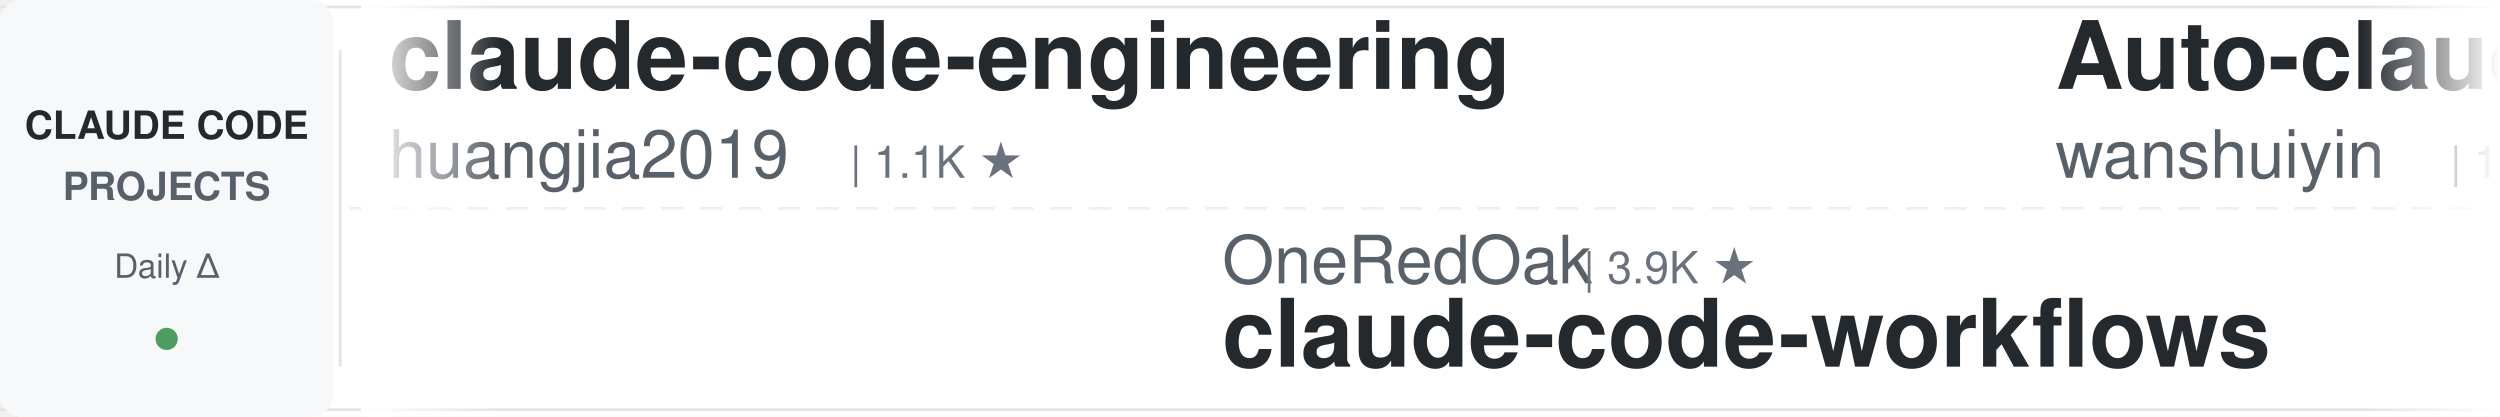
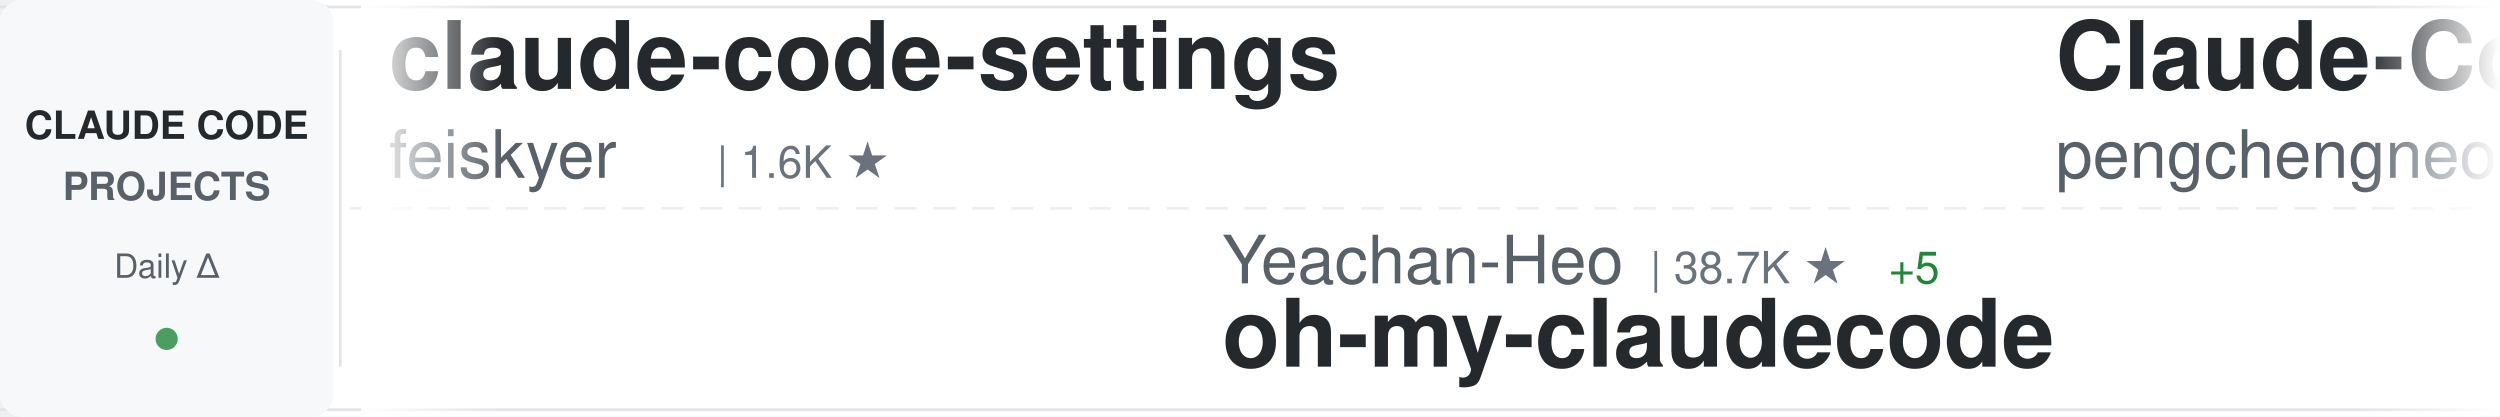
<svg xmlns="http://www.w3.org/2000/svg" width="900" height="150">
  <defs>
    <linearGradient id="awesomeLeftFade" x1="0%" y1="0%" x2="100%" y2="0%">
      <stop offset="0%" style="stop-color:#ffffff;stop-opacity:1" />
      <stop offset="100%" style="stop-color:#ffffff;stop-opacity:0" />
    </linearGradient>
    <linearGradient id="awesomeRightFade" x1="0%" y1="0%" x2="100%" y2="0%">
      <stop offset="0%" style="stop-color:#ffffff;stop-opacity:0" />
      <stop offset="100%" style="stop-color:#ffffff;stop-opacity:1" />
    </linearGradient>
  </defs>
  <rect width="900" height="150" fill="#ffffff" rx="8" />
  <rect x="0" y="2" width="900" height="1" fill="#e1e4e8" />
  <rect x="0" y="147" width="900" height="1" fill="#e1e4e8" />
  <line x1="0" y1="75" x2="900" y2="75" stroke="#e1e4e8" stroke-width="1" stroke-dasharray="8 6" opacity="0.6" />
  <rect x="0" y="0" width="120" height="150" fill="#f6f8fa" rx="8" />
  <text x="60" y="50" font-family="-apple-system, BlinkMacSystemFont, 'Segoe UI', Helvetica, Arial, sans-serif" font-size="14" font-weight="600" fill="#24292e" text-anchor="middle">CLAUDE CODE</text>
  <text x="60" y="72" font-family="-apple-system, BlinkMacSystemFont, 'Segoe UI', Helvetica, Arial, sans-serif" font-size="14" font-weight="600" fill="#586069" text-anchor="middle">PROJECTS</text>
  <text x="60" y="100" font-family="-apple-system, BlinkMacSystemFont, 'Segoe UI', Helvetica, Arial, sans-serif" font-size="12" font-weight="500" fill="#586069" text-anchor="middle">Daily Δ</text>
  <circle cx="60" cy="122" r="4" fill="#22863a" opacity="0.8" />
  <rect x="122" y="18" width="1" height="114" fill="#e1e4e8" />
  <clipPath id="awesomeTickerClip">
    <rect x="130" y="0" width="770" height="150" />
  </clipPath>
  <g clip-path="url(#awesomeTickerClip)">
    <g id="awesomeTickerItems">
      <animateTransform attributeName="transform" attributeType="XML" type="translate" from="0 0" to="-3000 0" dur="54s" repeatCount="indefinite" />
      <g transform="translate(0, 0)">
-         <text x="140" y="32" font-family="-apple-system, BlinkMacSystemFont, 'Segoe UI', Helvetica, Arial, sans-serif" font-size="34" font-weight="600" fill="#24292e">claude-code-engineering</text>
-         <text x="140" y="64" font-family="-apple-system, BlinkMacSystemFont, 'Segoe UI', Helvetica, Arial, sans-serif" font-size="24" font-weight="400" fill="#586069">huangjia2019</text>
-         <text x="306" y="64" font-family="-apple-system, BlinkMacSystemFont, 'Segoe UI', Helvetica, Arial, sans-serif" font-size="16" font-weight="500" fill="#6a737d">| 1.1K ★</text>
+         <text x="140" y="32" font-family="-apple-system, BlinkMacSystemFont, 'Segoe UI', Helvetica, Arial, sans-serif" font-size="34" font-weight="600" fill="#24292e">claude-code-settings</text>
+         <text x="140" y="64" font-family="-apple-system, BlinkMacSystemFont, 'Segoe UI', Helvetica, Arial, sans-serif" font-size="24" font-weight="400" fill="#586069">feiskyer</text>
+         <text x="258" y="64" font-family="-apple-system, BlinkMacSystemFont, 'Segoe UI', Helvetica, Arial, sans-serif" font-size="16" font-weight="500" fill="#6a737d">| 1.6K ★</text>
      </g>
      <g transform="translate(300, 0)">
-         <text x="140" y="102" font-family="-apple-system, BlinkMacSystemFont, 'Segoe UI', Helvetica, Arial, sans-serif" font-size="24" font-weight="400" fill="#586069">OneRedOak</text>
-         <text x="270" y="102" font-family="-apple-system, BlinkMacSystemFont, 'Segoe UI', Helvetica, Arial, sans-serif" font-size="16" font-weight="500" fill="#6a737d">| 3.9K ★</text>
-         <text x="140" y="132" font-family="-apple-system, BlinkMacSystemFont, 'Segoe UI', Helvetica, Arial, sans-serif" font-size="34" font-weight="600" fill="#24292e">claude-code-workflows</text>
+         <text x="140" y="102" font-family="-apple-system, BlinkMacSystemFont, 'Segoe UI', Helvetica, Arial, sans-serif" font-size="24" font-weight="400" fill="#586069">Yeachan-Heo</text>
+         <text x="294" y="102" font-family="-apple-system, BlinkMacSystemFont, 'Segoe UI', Helvetica, Arial, sans-serif" font-size="16" font-weight="500" fill="#6a737d">| 38.7K ★</text>
+         <text x="380" y="102" font-family="-apple-system, BlinkMacSystemFont, 'Segoe UI', Helvetica, Arial, sans-serif" font-size="16" font-weight="500" fill="#22863a"> +5</text>
+         <text x="140" y="132" font-family="-apple-system, BlinkMacSystemFont, 'Segoe UI', Helvetica, Arial, sans-serif" font-size="34" font-weight="600" fill="#24292e">oh-my-claudecode</text>
      </g>
      <g transform="translate(600, 0)">
-         <text x="140" y="32" font-family="-apple-system, BlinkMacSystemFont, 'Segoe UI', Helvetica, Arial, sans-serif" font-size="34" font-weight="600" fill="#24292e">Auto-claude-code-researc...</text>
-         <text x="140" y="64" font-family="-apple-system, BlinkMacSystemFont, 'Segoe UI', Helvetica, Arial, sans-serif" font-size="24" font-weight="400" fill="#586069">wanshuiyin</text>
-         <text x="282" y="64" font-family="-apple-system, BlinkMacSystemFont, 'Segoe UI', Helvetica, Arial, sans-serif" font-size="16" font-weight="500" fill="#6a737d">| 15.0K ★</text>
-         <text x="368" y="64" font-family="-apple-system, BlinkMacSystemFont, 'Segoe UI', Helvetica, Arial, sans-serif" font-size="16" font-weight="500" fill="#22863a"> +2</text>
+         <text x="140" y="32" font-family="-apple-system, BlinkMacSystemFont, 'Segoe UI', Helvetica, Arial, sans-serif" font-size="34" font-weight="600" fill="#24292e">Claude-Code</text>
+         <text x="140" y="64" font-family="-apple-system, BlinkMacSystemFont, 'Segoe UI', Helvetica, Arial, sans-serif" font-size="24" font-weight="400" fill="#586069">pengchengneo</text>
+         <text x="306" y="64" font-family="-apple-system, BlinkMacSystemFont, 'Segoe UI', Helvetica, Arial, sans-serif" font-size="16" font-weight="500" fill="#6a737d">| 1.8K ★</text>
      </g>
      <g transform="translate(900, 0)">
-         <text x="140" y="102" font-family="-apple-system, BlinkMacSystemFont, 'Segoe UI', Helvetica, Arial, sans-serif" font-size="24" font-weight="400" fill="#586069">diet103</text>
-         <text x="246" y="102" font-family="-apple-system, BlinkMacSystemFont, 'Segoe UI', Helvetica, Arial, sans-serif" font-size="16" font-weight="500" fill="#6a737d">| 10.0K ★</text>
-         <text x="140" y="132" font-family="-apple-system, BlinkMacSystemFont, 'Segoe UI', Helvetica, Arial, sans-serif" font-size="34" font-weight="600" fill="#24292e">claude-code-infrastructu...</text>
+         <text x="140" y="102" font-family="-apple-system, BlinkMacSystemFont, 'Segoe UI', Helvetica, Arial, sans-serif" font-size="24" font-weight="400" fill="#586069">affaan-m</text>
+         <text x="258" y="102" font-family="-apple-system, BlinkMacSystemFont, 'Segoe UI', Helvetica, Arial, sans-serif" font-size="16" font-weight="500" fill="#6a737d">| 242.2K ★</text>
+         <text x="353" y="102" font-family="-apple-system, BlinkMacSystemFont, 'Segoe UI', Helvetica, Arial, sans-serif" font-size="16" font-weight="500" fill="#22863a"> +46</text>
+         <text x="140" y="132" font-family="-apple-system, BlinkMacSystemFont, 'Segoe UI', Helvetica, Arial, sans-serif" font-size="34" font-weight="600" fill="#24292e">ECC</text>
      </g>
      <g transform="translate(1200, 0)">
-         <text x="140" y="32" font-family="-apple-system, BlinkMacSystemFont, 'Segoe UI', Helvetica, Arial, sans-serif" font-size="34" font-weight="600" fill="#24292e">claude-code-tips</text>
-         <text x="140" y="64" font-family="-apple-system, BlinkMacSystemFont, 'Segoe UI', Helvetica, Arial, sans-serif" font-size="24" font-weight="400" fill="#586069">ykdojo</text>
-         <text x="234" y="64" font-family="-apple-system, BlinkMacSystemFont, 'Segoe UI', Helvetica, Arial, sans-serif" font-size="16" font-weight="500" fill="#6a737d">| 9.8K ★</text>
-         <text x="311" y="64" font-family="-apple-system, BlinkMacSystemFont, 'Segoe UI', Helvetica, Arial, sans-serif" font-size="16" font-weight="500" fill="#22863a"> +2</text>
+         <text x="140" y="32" font-family="-apple-system, BlinkMacSystemFont, 'Segoe UI', Helvetica, Arial, sans-serif" font-size="34" font-weight="600" fill="#24292e">claude-code-book</text>
+         <text x="140" y="64" font-family="-apple-system, BlinkMacSystemFont, 'Segoe UI', Helvetica, Arial, sans-serif" font-size="24" font-weight="400" fill="#586069">lintsinghua</text>
+         <text x="294" y="64" font-family="-apple-system, BlinkMacSystemFont, 'Segoe UI', Helvetica, Arial, sans-serif" font-size="16" font-weight="500" fill="#6a737d">| 4.1K ★</text>
      </g>
      <g transform="translate(1500, 0)">
-         <text x="140" y="102" font-family="-apple-system, BlinkMacSystemFont, 'Segoe UI', Helvetica, Arial, sans-serif" font-size="24" font-weight="400" fill="#586069">Windy3f3f3f3f</text>
-         <text x="318" y="102" font-family="-apple-system, BlinkMacSystemFont, 'Segoe UI', Helvetica, Arial, sans-serif" font-size="16" font-weight="500" fill="#6a737d">| 3.5K ★</text>
-         <text x="140" y="132" font-family="-apple-system, BlinkMacSystemFont, 'Segoe UI', Helvetica, Arial, sans-serif" font-size="34" font-weight="600" fill="#24292e">how-claude-code-works</text>
+         <text x="140" y="102" font-family="-apple-system, BlinkMacSystemFont, 'Segoe UI', Helvetica, Arial, sans-serif" font-size="24" font-weight="400" fill="#586069">disler</text>
+         <text x="234" y="102" font-family="-apple-system, BlinkMacSystemFont, 'Segoe UI', Helvetica, Arial, sans-serif" font-size="16" font-weight="500" fill="#6a737d">| 3.9K ★</text>
+         <text x="140" y="132" font-family="-apple-system, BlinkMacSystemFont, 'Segoe UI', Helvetica, Arial, sans-serif" font-size="34" font-weight="600" fill="#24292e">claude-code-hooks-master...</text>
      </g>
      <g transform="translate(1800, 0)">
-         <text x="140" y="32" font-family="-apple-system, BlinkMacSystemFont, 'Segoe UI', Helvetica, Arial, sans-serif" font-size="34" font-weight="600" fill="#24292e">awesome-claude-code-tool...</text>
-         <text x="140" y="64" font-family="-apple-system, BlinkMacSystemFont, 'Segoe UI', Helvetica, Arial, sans-serif" font-size="24" font-weight="400" fill="#586069">rohitg00</text>
-         <text x="258" y="64" font-family="-apple-system, BlinkMacSystemFont, 'Segoe UI', Helvetica, Arial, sans-serif" font-size="16" font-weight="500" fill="#6a737d">| 2.5K ★</text>
-         <text x="335" y="64" font-family="-apple-system, BlinkMacSystemFont, 'Segoe UI', Helvetica, Arial, sans-serif" font-size="16" font-weight="500" fill="#22863a"> +2</text>
+         <text x="140" y="32" font-family="-apple-system, BlinkMacSystemFont, 'Segoe UI', Helvetica, Arial, sans-serif" font-size="34" font-weight="600" fill="#24292e">my-claude-code-setup</text>
+         <text x="140" y="64" font-family="-apple-system, BlinkMacSystemFont, 'Segoe UI', Helvetica, Arial, sans-serif" font-size="24" font-weight="400" fill="#586069">centminmod</text>
+         <text x="282" y="64" font-family="-apple-system, BlinkMacSystemFont, 'Segoe UI', Helvetica, Arial, sans-serif" font-size="16" font-weight="500" fill="#6a737d">| 2.6K ★</text>
+         <text x="359" y="64" font-family="-apple-system, BlinkMacSystemFont, 'Segoe UI', Helvetica, Arial, sans-serif" font-size="16" font-weight="500" fill="#22863a"> +1</text>
      </g>
      <g transform="translate(2100, 0)">
+         <text x="140" y="102" font-family="-apple-system, BlinkMacSystemFont, 'Segoe UI', Helvetica, Arial, sans-serif" font-size="24" font-weight="400" fill="#586069">daymade</text>
+         <text x="246" y="102" font-family="-apple-system, BlinkMacSystemFont, 'Segoe UI', Helvetica, Arial, sans-serif" font-size="16" font-weight="500" fill="#6a737d">| 1.3K ★</text>
+         <text x="140" y="132" font-family="-apple-system, BlinkMacSystemFont, 'Segoe UI', Helvetica, Arial, sans-serif" font-size="34" font-weight="600" fill="#24292e">claude-code-skills</text>
+       </g>
+       <g transform="translate(2400, 0)">
+         <text x="140" y="32" font-family="-apple-system, BlinkMacSystemFont, 'Segoe UI', Helvetica, Arial, sans-serif" font-size="34" font-weight="600" fill="#24292e">claude-code-prompts</text>
+         <text x="140" y="64" font-family="-apple-system, BlinkMacSystemFont, 'Segoe UI', Helvetica, Arial, sans-serif" font-size="24" font-weight="400" fill="#586069">repowise-dev</text>
+         <text x="306" y="64" font-family="-apple-system, BlinkMacSystemFont, 'Segoe UI', Helvetica, Arial, sans-serif" font-size="16" font-weight="500" fill="#6a737d">| 1.2K ★</text>
+       </g>
+       <g transform="translate(2700, 0)">
+         <text x="140" y="102" font-family="-apple-system, BlinkMacSystemFont, 'Segoe UI', Helvetica, Arial, sans-serif" font-size="24" font-weight="400" fill="#586069">Pimzino</text>
+         <text x="246" y="102" font-family="-apple-system, BlinkMacSystemFont, 'Segoe UI', Helvetica, Arial, sans-serif" font-size="16" font-weight="500" fill="#6a737d">| 3.8K ★</text>
+         <text x="140" y="132" font-family="-apple-system, BlinkMacSystemFont, 'Segoe UI', Helvetica, Arial, sans-serif" font-size="34" font-weight="600" fill="#24292e">claude-code-spec-workflo...</text>
+       </g>
+       <g transform="translate(3000, 0)">
+         <text x="140" y="32" font-family="-apple-system, BlinkMacSystemFont, 'Segoe UI', Helvetica, Arial, sans-serif" font-size="34" font-weight="600" fill="#24292e">claude-code-settings</text>
+         <text x="140" y="64" font-family="-apple-system, BlinkMacSystemFont, 'Segoe UI', Helvetica, Arial, sans-serif" font-size="24" font-weight="400" fill="#586069">feiskyer</text>
+         <text x="258" y="64" font-family="-apple-system, BlinkMacSystemFont, 'Segoe UI', Helvetica, Arial, sans-serif" font-size="16" font-weight="500" fill="#6a737d">| 1.6K ★</text>
+       </g>
+       <g transform="translate(3300, 0)">
        <text x="140" y="102" font-family="-apple-system, BlinkMacSystemFont, 'Segoe UI', Helvetica, Arial, sans-serif" font-size="24" font-weight="400" fill="#586069">Yeachan-Heo</text>
        <text x="294" y="102" font-family="-apple-system, BlinkMacSystemFont, 'Segoe UI', Helvetica, Arial, sans-serif" font-size="16" font-weight="500" fill="#6a737d">| 38.7K ★</text>
-         <text x="380" y="102" font-family="-apple-system, BlinkMacSystemFont, 'Segoe UI', Helvetica, Arial, sans-serif" font-size="16" font-weight="500" fill="#22863a"> +1</text>
+         <text x="380" y="102" font-family="-apple-system, BlinkMacSystemFont, 'Segoe UI', Helvetica, Arial, sans-serif" font-size="16" font-weight="500" fill="#22863a"> +5</text>
        <text x="140" y="132" font-family="-apple-system, BlinkMacSystemFont, 'Segoe UI', Helvetica, Arial, sans-serif" font-size="34" font-weight="600" fill="#24292e">oh-my-claudecode</text>
      </g>
-       <g transform="translate(2400, 0)">
-         <text x="140" y="32" font-family="-apple-system, BlinkMacSystemFont, 'Segoe UI', Helvetica, Arial, sans-serif" font-size="34" font-weight="600" fill="#24292e">edmunds-claude-code</text>
-         <text x="140" y="64" font-family="-apple-system, BlinkMacSystemFont, 'Segoe UI', Helvetica, Arial, sans-serif" font-size="24" font-weight="400" fill="#586069">edmund-io</text>
-         <text x="270" y="64" font-family="-apple-system, BlinkMacSystemFont, 'Segoe UI', Helvetica, Arial, sans-serif" font-size="16" font-weight="500" fill="#6a737d">| 1.5K ★</text>
-       </g>
-       <g transform="translate(2700, 0)">
-         <text x="140" y="102" font-family="-apple-system, BlinkMacSystemFont, 'Segoe UI', Helvetica, Arial, sans-serif" font-size="24" font-weight="400" fill="#586069">zstmfhy</text>
-         <text x="246" y="102" font-family="-apple-system, BlinkMacSystemFont, 'Segoe UI', Helvetica, Arial, sans-serif" font-size="16" font-weight="500" fill="#6a737d">| 190 ★</text>
-         <text x="140" y="132" font-family="-apple-system, BlinkMacSystemFont, 'Segoe UI', Helvetica, Arial, sans-serif" font-size="34" font-weight="600" fill="#24292e">Claude-code</text>
-       </g>
-       <g transform="translate(3000, 0)">
-         <text x="140" y="32" font-family="-apple-system, BlinkMacSystemFont, 'Segoe UI', Helvetica, Arial, sans-serif" font-size="34" font-weight="600" fill="#24292e">claude-code-engineering</text>
-         <text x="140" y="64" font-family="-apple-system, BlinkMacSystemFont, 'Segoe UI', Helvetica, Arial, sans-serif" font-size="24" font-weight="400" fill="#586069">huangjia2019</text>
-         <text x="306" y="64" font-family="-apple-system, BlinkMacSystemFont, 'Segoe UI', Helvetica, Arial, sans-serif" font-size="16" font-weight="500" fill="#6a737d">| 1.1K ★</text>
-       </g>
-       <g transform="translate(3300, 0)">
-         <text x="140" y="102" font-family="-apple-system, BlinkMacSystemFont, 'Segoe UI', Helvetica, Arial, sans-serif" font-size="24" font-weight="400" fill="#586069">OneRedOak</text>
-         <text x="270" y="102" font-family="-apple-system, BlinkMacSystemFont, 'Segoe UI', Helvetica, Arial, sans-serif" font-size="16" font-weight="500" fill="#6a737d">| 3.9K ★</text>
-         <text x="140" y="132" font-family="-apple-system, BlinkMacSystemFont, 'Segoe UI', Helvetica, Arial, sans-serif" font-size="34" font-weight="600" fill="#24292e">claude-code-workflows</text>
-       </g>
      <g transform="translate(3600, 0)">
-         <text x="140" y="32" font-family="-apple-system, BlinkMacSystemFont, 'Segoe UI', Helvetica, Arial, sans-serif" font-size="34" font-weight="600" fill="#24292e">Auto-claude-code-researc...</text>
-         <text x="140" y="64" font-family="-apple-system, BlinkMacSystemFont, 'Segoe UI', Helvetica, Arial, sans-serif" font-size="24" font-weight="400" fill="#586069">wanshuiyin</text>
-         <text x="282" y="64" font-family="-apple-system, BlinkMacSystemFont, 'Segoe UI', Helvetica, Arial, sans-serif" font-size="16" font-weight="500" fill="#6a737d">| 15.0K ★</text>
-         <text x="368" y="64" font-family="-apple-system, BlinkMacSystemFont, 'Segoe UI', Helvetica, Arial, sans-serif" font-size="16" font-weight="500" fill="#22863a"> +2</text>
+         <text x="140" y="32" font-family="-apple-system, BlinkMacSystemFont, 'Segoe UI', Helvetica, Arial, sans-serif" font-size="34" font-weight="600" fill="#24292e">Claude-Code</text>
+         <text x="140" y="64" font-family="-apple-system, BlinkMacSystemFont, 'Segoe UI', Helvetica, Arial, sans-serif" font-size="24" font-weight="400" fill="#586069">pengchengneo</text>
+         <text x="306" y="64" font-family="-apple-system, BlinkMacSystemFont, 'Segoe UI', Helvetica, Arial, sans-serif" font-size="16" font-weight="500" fill="#6a737d">| 1.8K ★</text>
      </g>
      <g transform="translate(3900, 0)">
-         <text x="140" y="102" font-family="-apple-system, BlinkMacSystemFont, 'Segoe UI', Helvetica, Arial, sans-serif" font-size="24" font-weight="400" fill="#586069">diet103</text>
-         <text x="246" y="102" font-family="-apple-system, BlinkMacSystemFont, 'Segoe UI', Helvetica, Arial, sans-serif" font-size="16" font-weight="500" fill="#6a737d">| 10.0K ★</text>
-         <text x="140" y="132" font-family="-apple-system, BlinkMacSystemFont, 'Segoe UI', Helvetica, Arial, sans-serif" font-size="34" font-weight="600" fill="#24292e">claude-code-infrastructu...</text>
+         <text x="140" y="102" font-family="-apple-system, BlinkMacSystemFont, 'Segoe UI', Helvetica, Arial, sans-serif" font-size="24" font-weight="400" fill="#586069">affaan-m</text>
+         <text x="258" y="102" font-family="-apple-system, BlinkMacSystemFont, 'Segoe UI', Helvetica, Arial, sans-serif" font-size="16" font-weight="500" fill="#6a737d">| 242.2K ★</text>
+         <text x="353" y="102" font-family="-apple-system, BlinkMacSystemFont, 'Segoe UI', Helvetica, Arial, sans-serif" font-size="16" font-weight="500" fill="#22863a"> +46</text>
+         <text x="140" y="132" font-family="-apple-system, BlinkMacSystemFont, 'Segoe UI', Helvetica, Arial, sans-serif" font-size="34" font-weight="600" fill="#24292e">ECC</text>
      </g>
    </g>
  </g>
  <rect x="130" y="0" width="50" height="150" fill="url(#awesomeLeftFade)" />
  <rect x="850" y="0" width="50" height="150" fill="url(#awesomeRightFade)" />
</svg>
